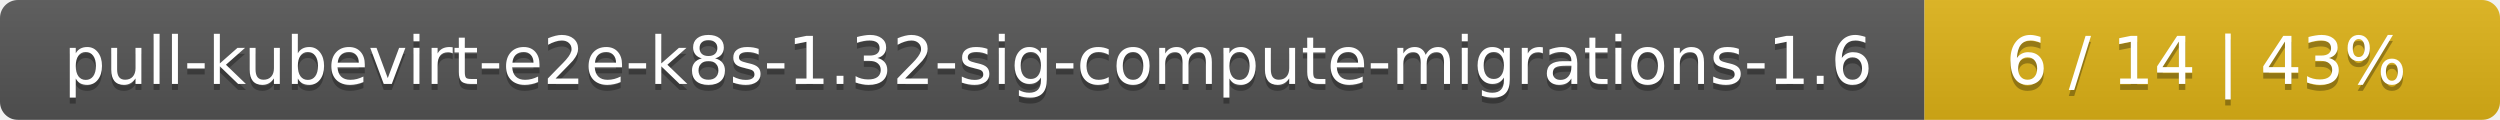
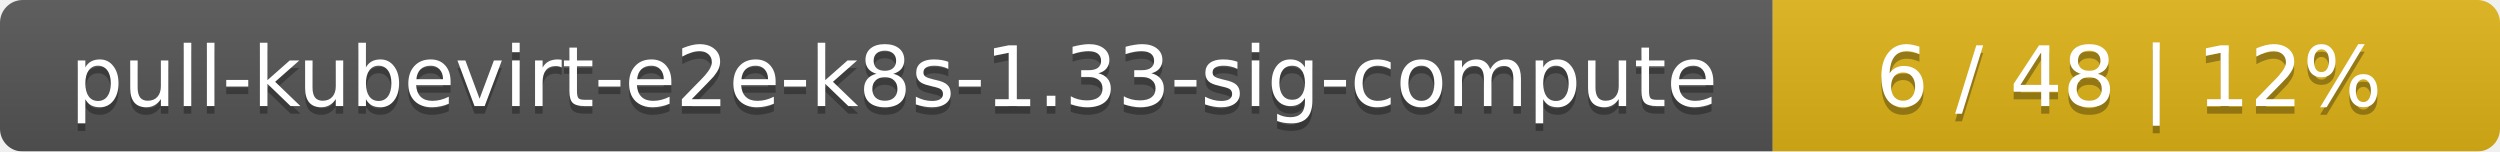
- <svg xmlns="http://www.w3.org/2000/svg" width="417" height="20">
+ <svg xmlns="http://www.w3.org/2000/svg" width="330" height="20">
  <linearGradient id="smooth" x2="0" y2="100%">
    <stop offset="0" stop-color="#bbb" stop-opacity=".1" />
    <stop offset="1" stop-opacity=".1" />
  </linearGradient>
  <mask id="round">
-     <rect width="417" height="20" rx="3" fill="#fff" />
+     <rect width="330" height="20" rx="3" fill="#fff" />
  </mask>
  <g mask="url(#round)">
-     <rect width="321" height="20" fill="#555" />
-     <rect x="321" width="96" height="20" fill="#dfb317" />
-     <rect width="417" height="20" fill="url(#smooth)" />
+     <rect width="234" height="20" fill="#555" />
+     <rect x="234" width="96" height="20" fill="#dfb317" />
+     <rect width="330" height="20" fill="url(#smooth)" />
  </g>
  <g fill="#fff" text-anchor="middle" font-family="DejaVu Sans,Verdana,Geneva,sans-serif" font-size="11">
-     <text x="161.5" y="15" fill="#010101" fill-opacity=".3">pull-kubevirt-e2e-k8s-1.32-sig-compute-migrations-1.6</text>
-     <text x="161.5" y="14">pull-kubevirt-e2e-k8s-1.32-sig-compute-migrations-1.6</text>
-     <text x="368" y="15" fill="#010101" fill-opacity=".3">6 / 14    |    43%</text>
-     <text x="368" y="14">6 / 14    |    43%</text>
+     <text x="118" y="15" fill="#010101" fill-opacity=".3">pull-kubevirt-e2e-k8s-1.33-sig-compute</text>
+     <text x="118" y="14">pull-kubevirt-e2e-k8s-1.33-sig-compute</text>
+     <text x="281" y="15" fill="#010101" fill-opacity=".3">6 / 48    |    12%</text>
+     <text x="281" y="14">6 / 48    |    12%</text>
  </g>
</svg>
